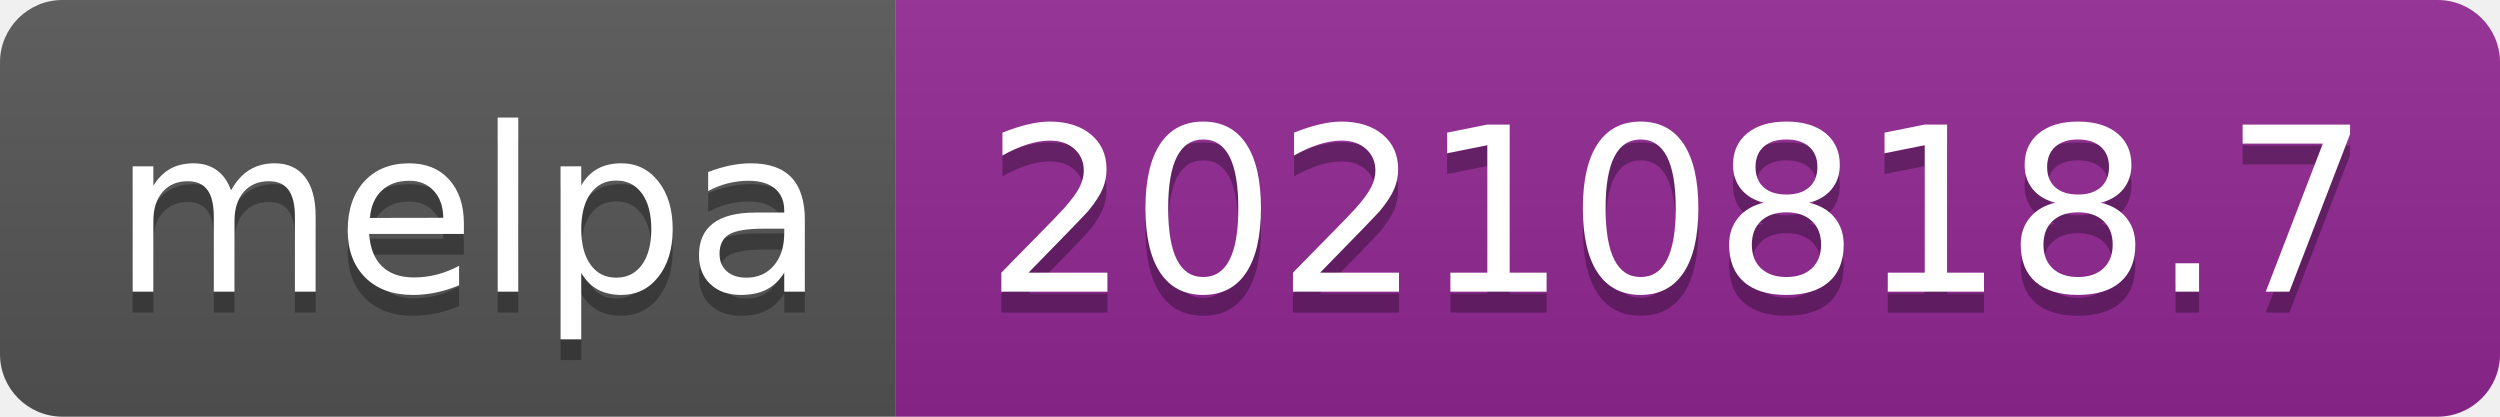
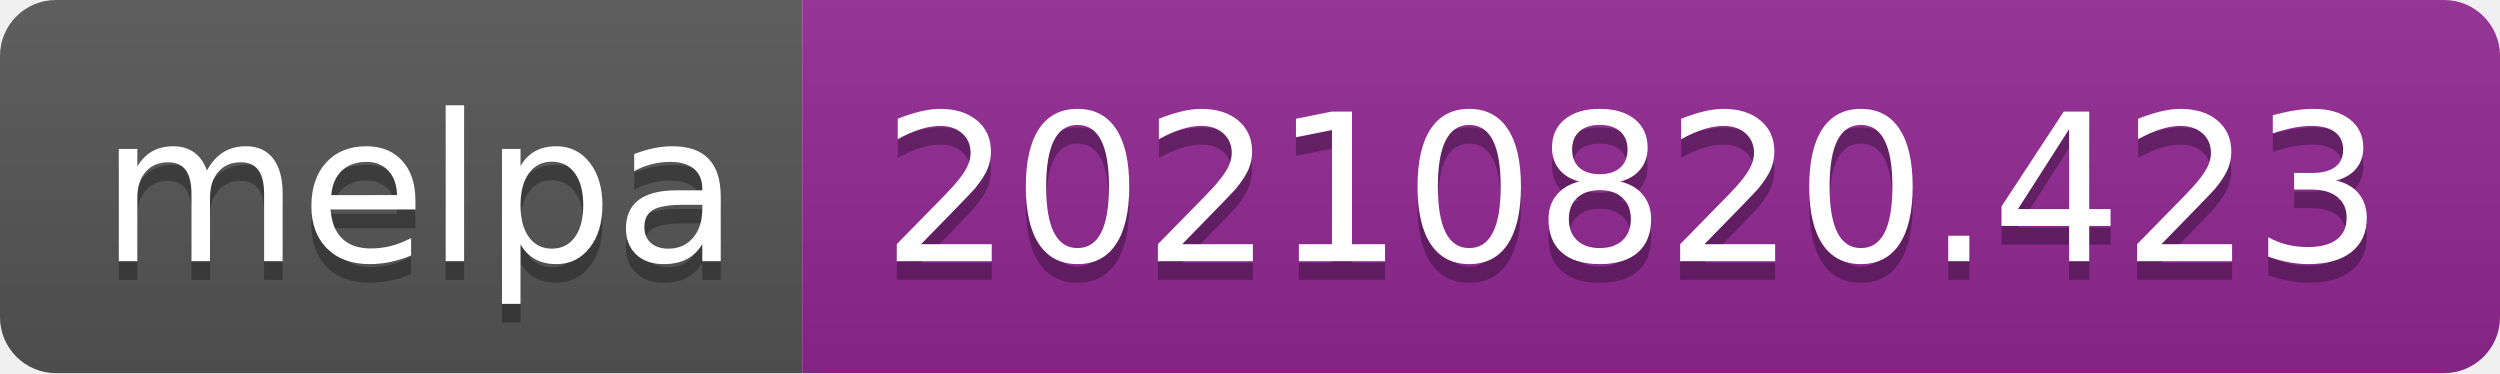
- <svg xmlns="http://www.w3.org/2000/svg" width="120" height="20" role="img" aria-label="melpa: 20210818.7">
+ <svg xmlns="http://www.w3.org/2000/svg" width="134" height="20" role="img" aria-label="melpa: 20210820.423">
  <linearGradient id="s" x2="0" y2="100%">
    <stop offset="0" stop-color="#bbb" stop-opacity=".1" />
    <stop offset="1" stop-opacity=".1" />
  </linearGradient>
  <clipPath id="r">
-     <rect width="120" height="20" rx="3" fill="#fff" />
+     <rect width="134" height="20" rx="3" fill="#fff" />
  </clipPath>
  <g clip-path="url(#r)">
    <rect width="43" height="20" fill="#555" />
-     <rect x="43" width="77" height="20" fill="#922793" />
-     <rect width="120" height="20" fill="url(#s)" />
+     <rect x="43" width="91" height="20" fill="#922793" />
+     <rect width="134" height="20" fill="url(#s)" />
  </g>
  <g fill="#fff" text-anchor="middle" font-family="Verdana,Geneva,DejaVu Sans,sans-serif" text-rendering="geometricPrecision" font-size="110">
    <text aria-hidden="true" x="225" y="150" fill="#010101" fill-opacity=".3" transform="scale(.1)" textLength="330">melpa</text>
    <text x="225" y="140" transform="scale(.1)" fill="#fff" textLength="330">melpa</text>
-     <text aria-hidden="true" x="805" y="150" fill="#010101" fill-opacity=".3" transform="scale(.1)" textLength="670">20210818.7</text>
-     <text x="805" y="140" transform="scale(.1)" fill="#fff" textLength="670">20210818.7</text>
+     <text aria-hidden="true" x="875" y="150" fill="#010101" fill-opacity=".3" transform="scale(.1)" textLength="810">20210820.423</text>
+     <text x="875" y="140" transform="scale(.1)" fill="#fff" textLength="810">20210820.423</text>
  </g>
</svg>
